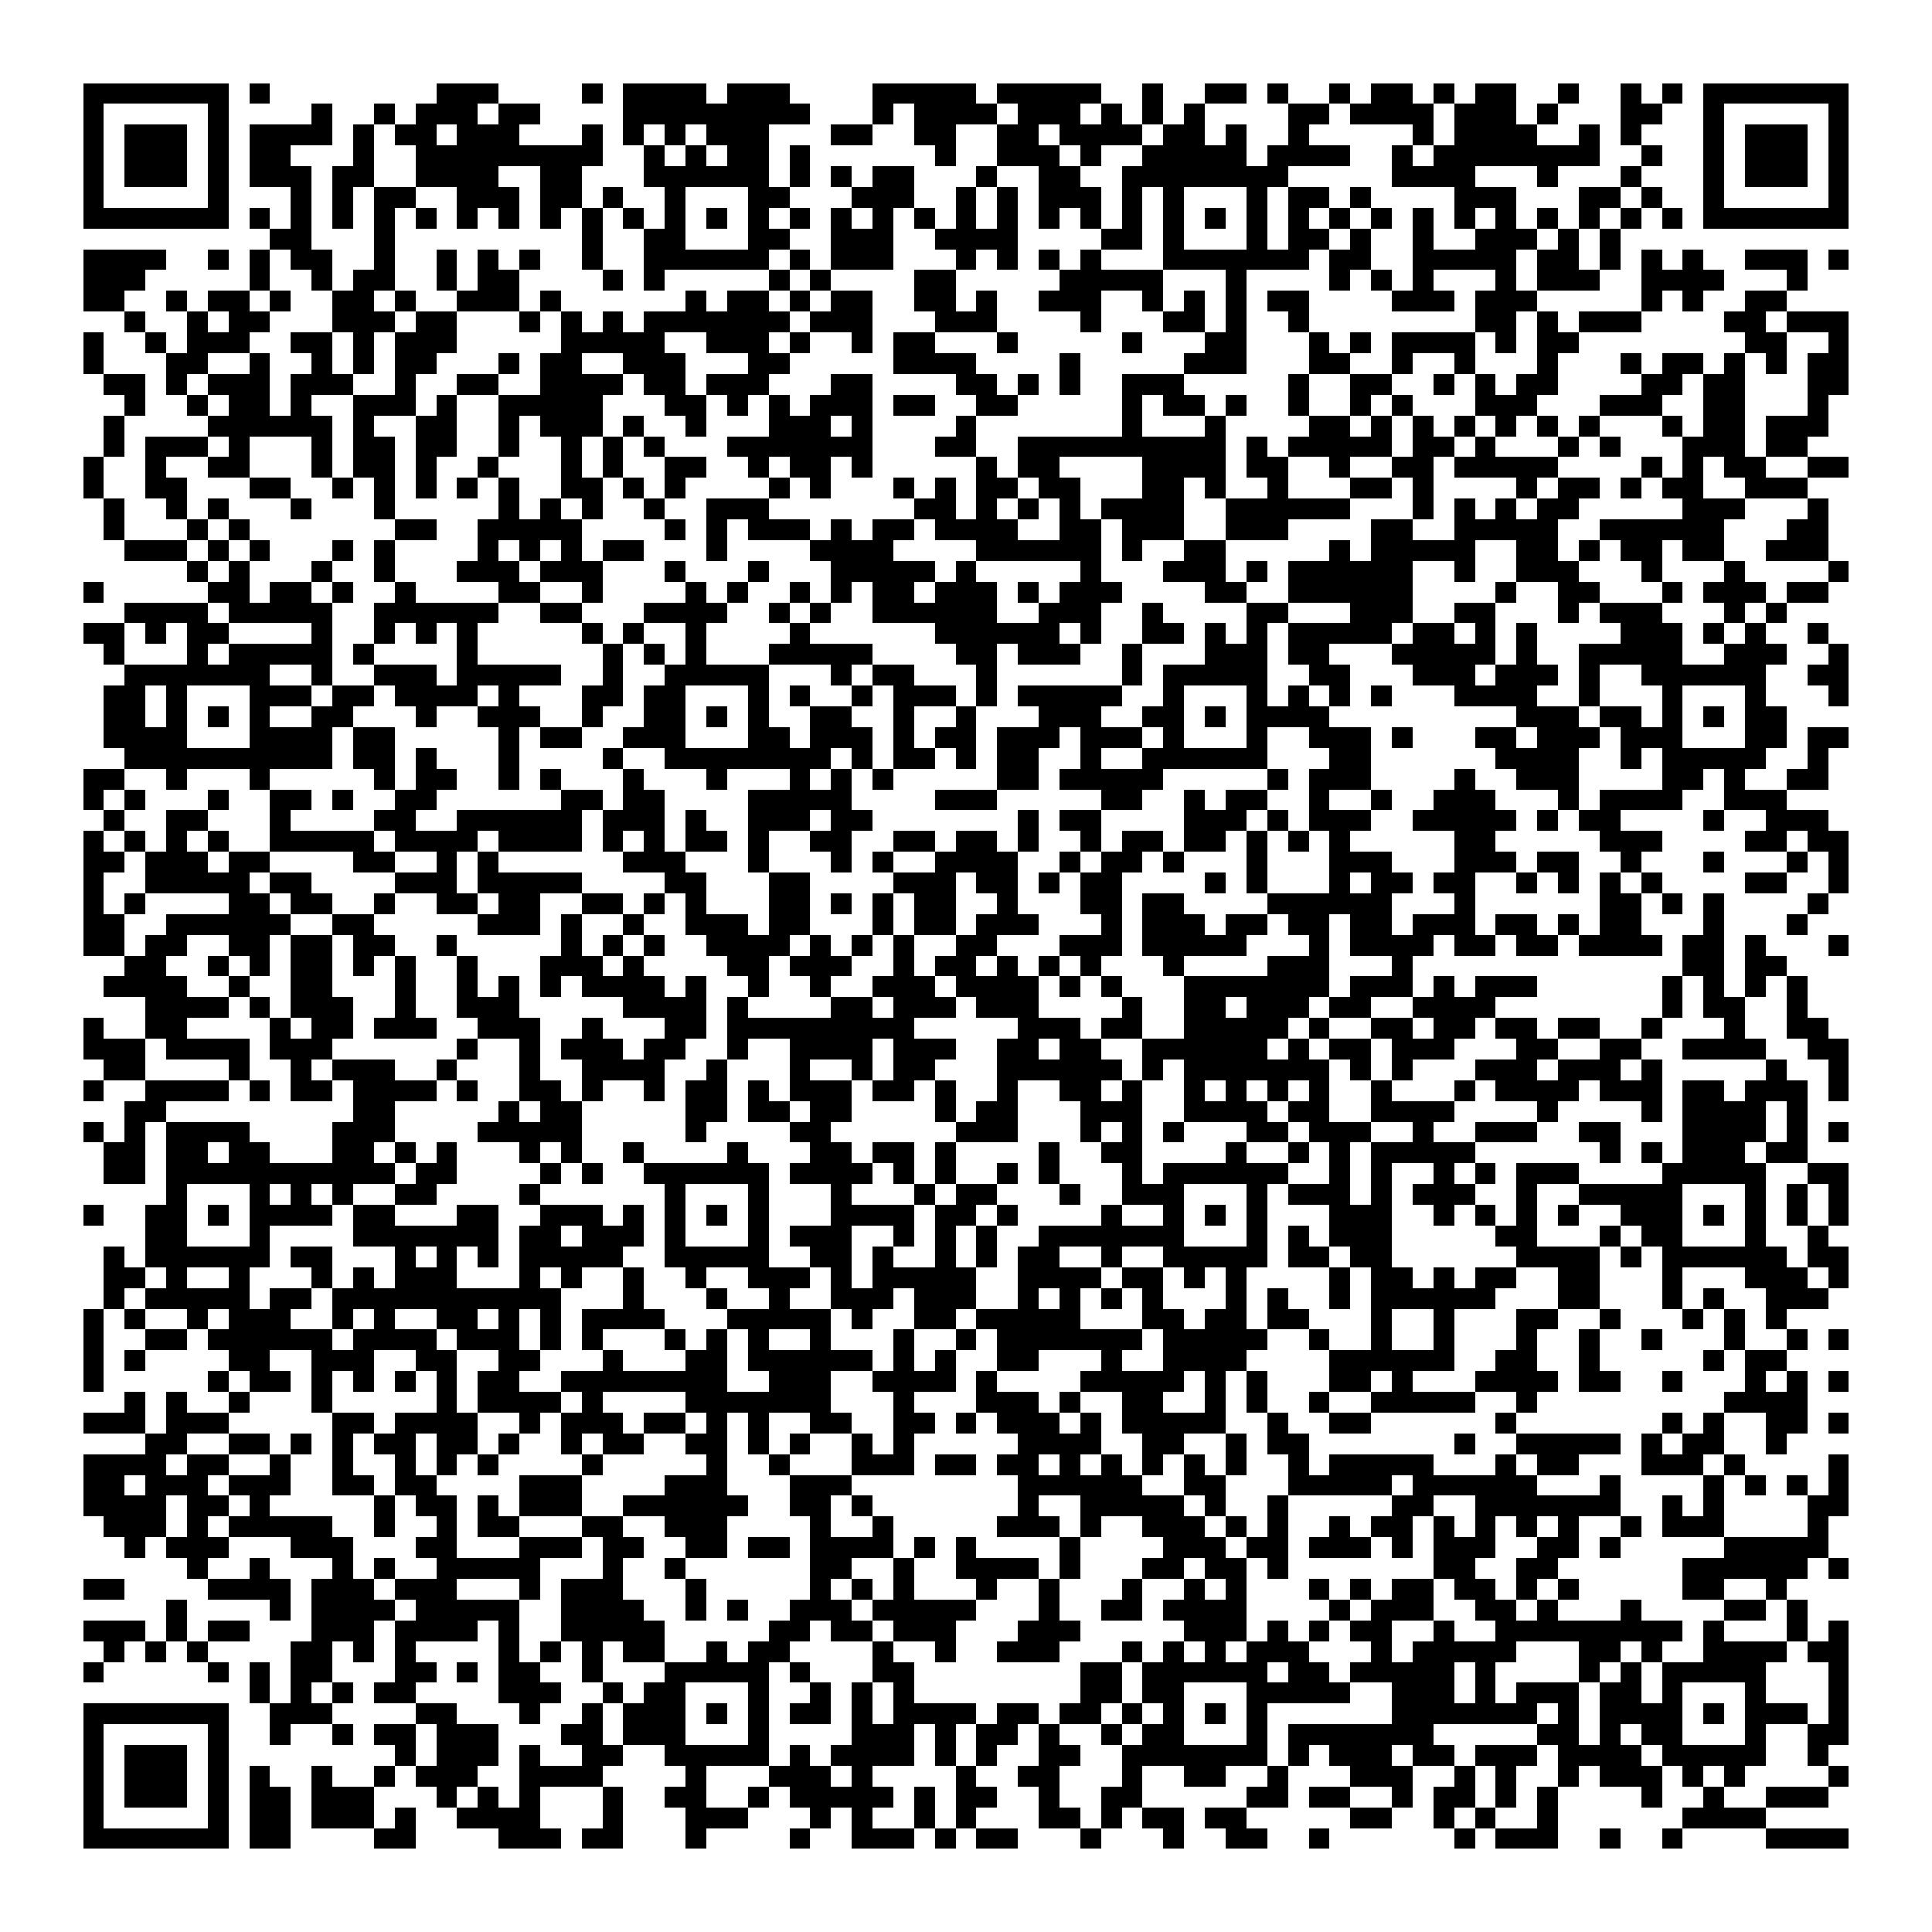
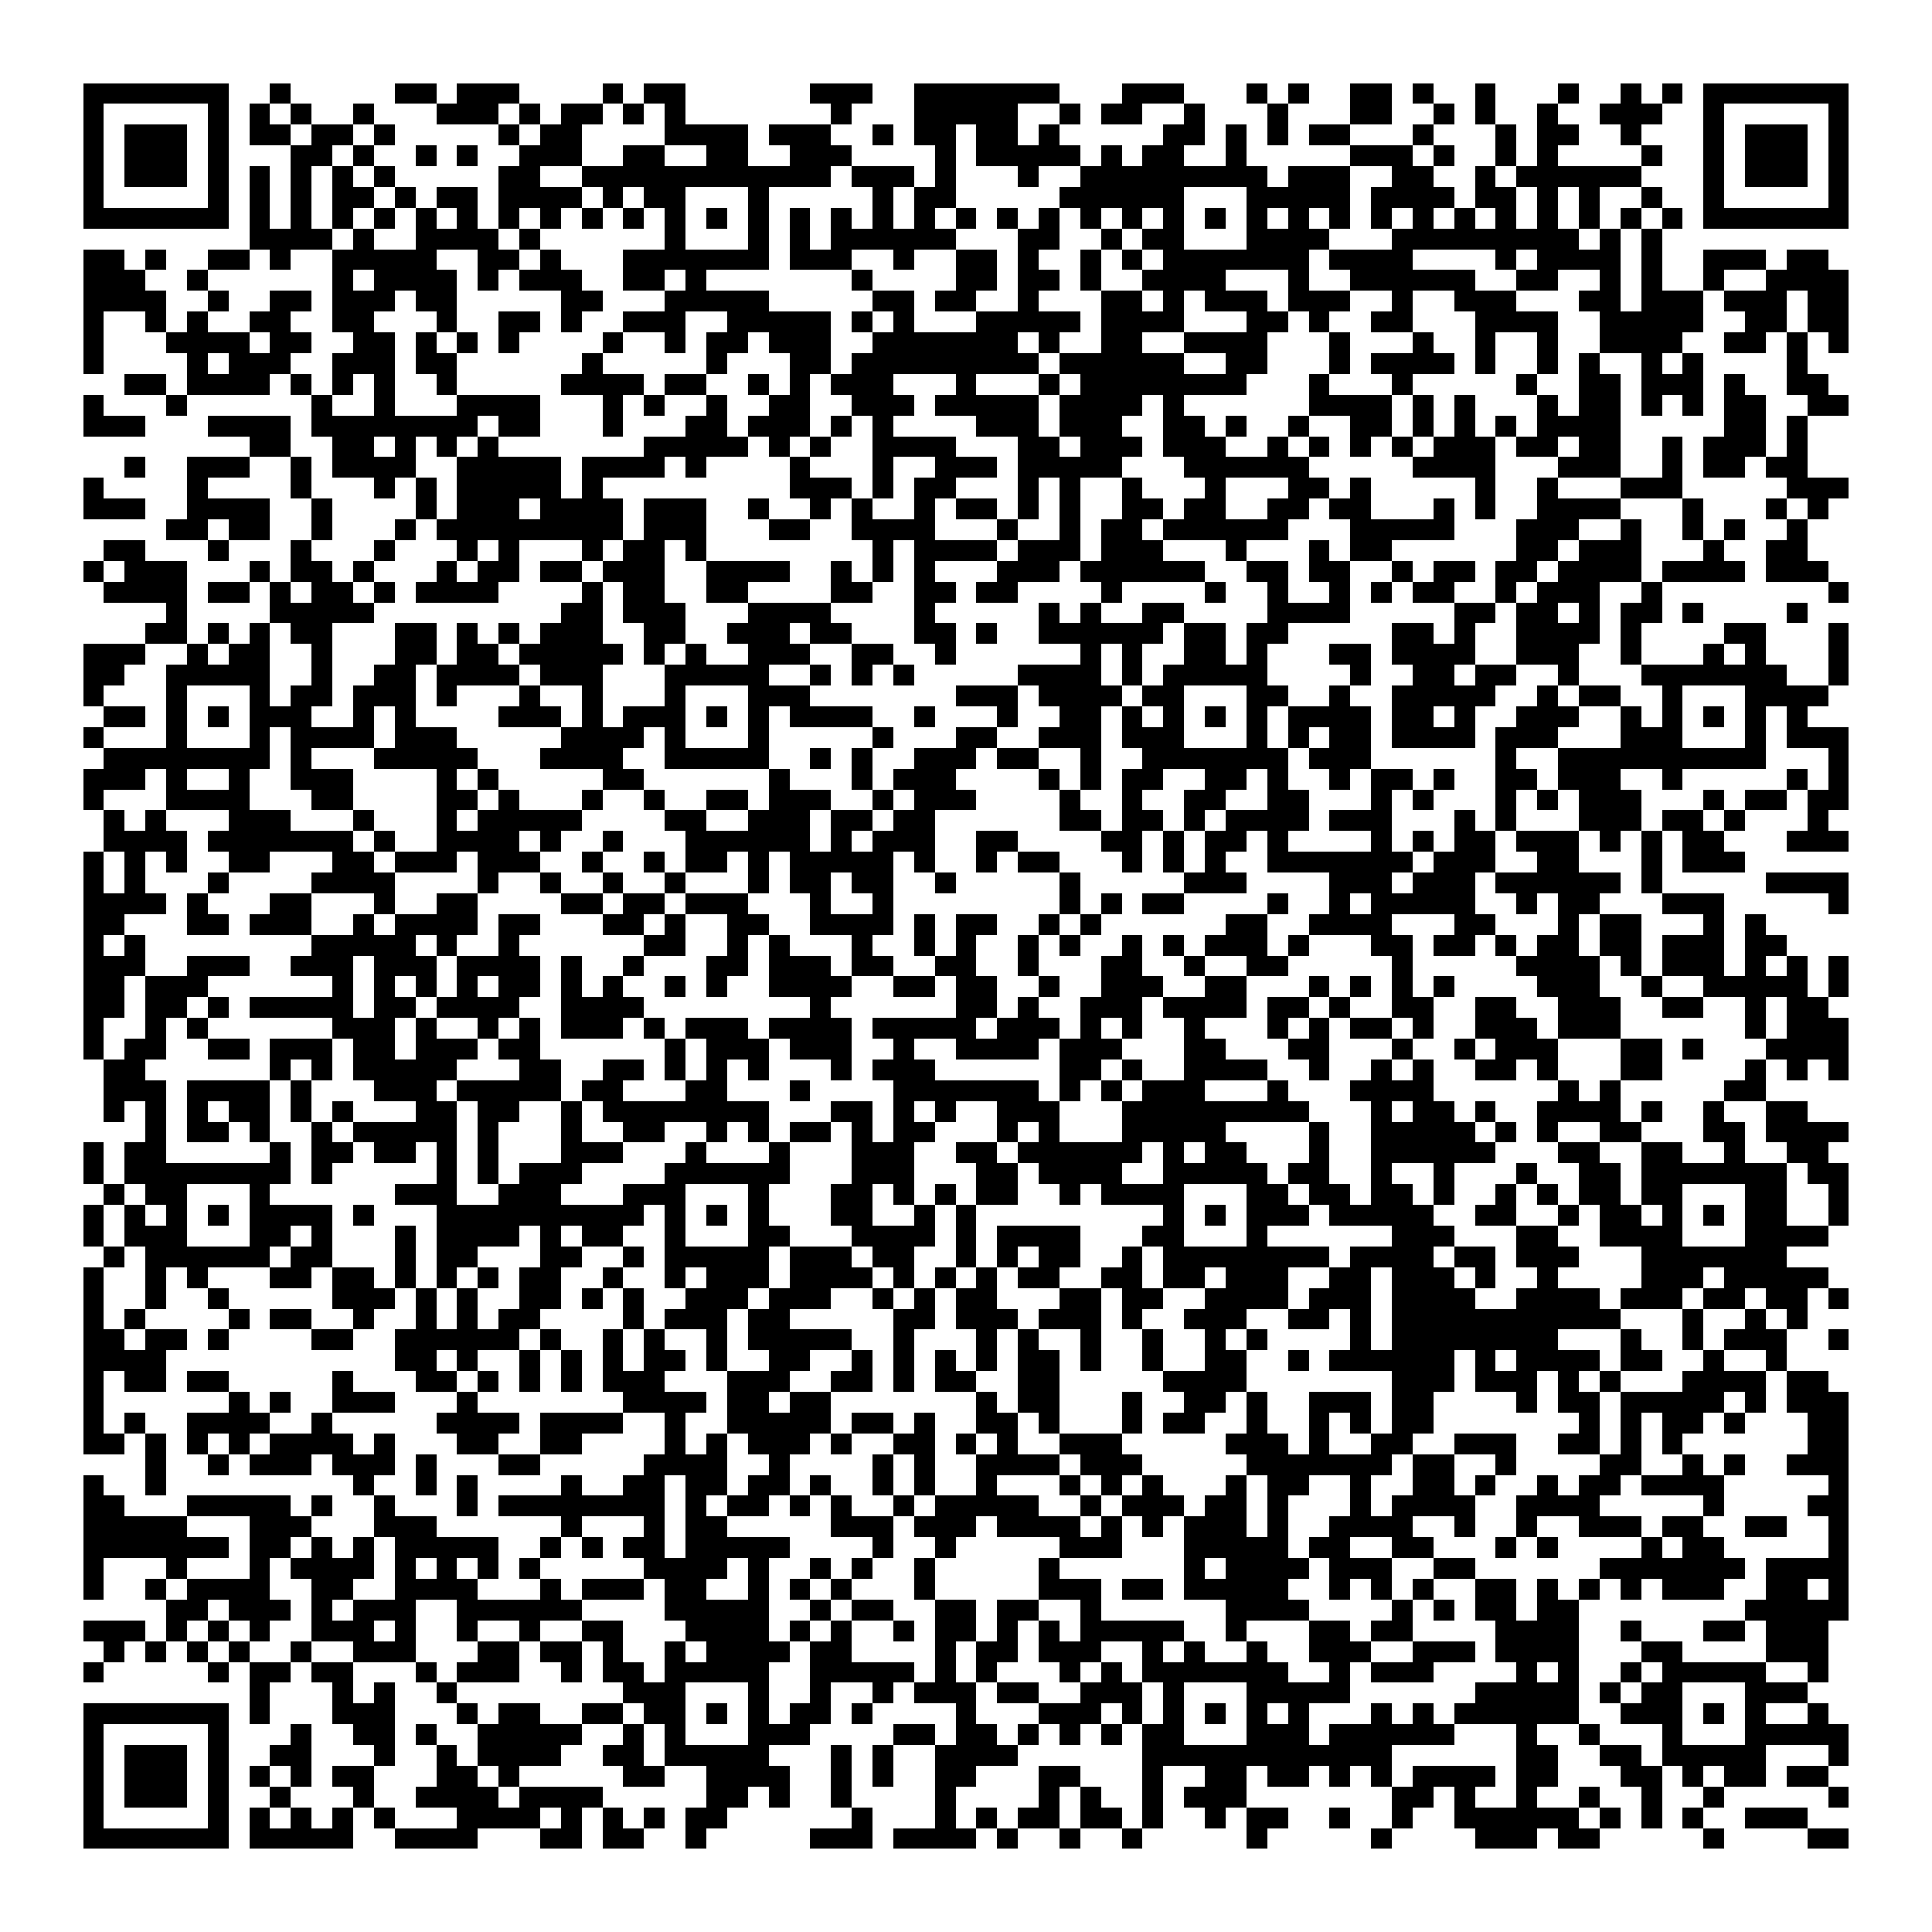
<svg xmlns="http://www.w3.org/2000/svg" viewBox="0 0 93 93" shape-rendering="crispEdges">
  <path fill="#ffffff" d="M0 0h93v93H0z" />
-   <path stroke="#000000" d="M4 4.5h7m1 0h1m8 0h3m4 0h1m1 0h4m1 0h3m4 0h5m1 0h5m2 0h1m2 0h2m1 0h1m2 0h1m1 0h2m1 0h1m1 0h2m2 0h1m2 0h1m1 0h1m1 0h7M4 5.5h1m5 0h1m4 0h1m2 0h1m1 0h3m1 0h2m4 0h9m3 0h1m1 0h4m1 0h3m1 0h1m1 0h1m1 0h1m4 0h2m1 0h4m1 0h3m1 0h1m3 0h2m2 0h1m5 0h1M4 6.5h1m1 0h3m1 0h1m1 0h4m1 0h1m1 0h2m1 0h3m3 0h1m1 0h1m1 0h1m1 0h3m3 0h2m2 0h2m2 0h2m1 0h4m1 0h2m1 0h1m2 0h1m5 0h1m1 0h4m2 0h1m1 0h1m3 0h1m1 0h3m1 0h1M4 7.5h1m1 0h3m1 0h1m1 0h2m3 0h1m2 0h9m2 0h1m1 0h1m1 0h2m1 0h1m6 0h1m2 0h3m1 0h1m2 0h5m1 0h4m2 0h1m1 0h8m2 0h1m2 0h1m1 0h3m1 0h1M4 8.5h1m1 0h3m1 0h1m1 0h3m1 0h2m2 0h4m2 0h2m3 0h6m1 0h1m1 0h1m1 0h2m3 0h1m2 0h2m2 0h8m5 0h4m3 0h1m3 0h1m3 0h1m1 0h3m1 0h1M4 9.5h1m5 0h1m3 0h1m1 0h1m1 0h2m2 0h3m1 0h2m1 0h1m2 0h1m3 0h2m3 0h3m2 0h1m1 0h1m1 0h3m1 0h1m1 0h1m3 0h1m1 0h2m1 0h1m4 0h3m3 0h2m1 0h1m2 0h1m5 0h1M4 10.5h7m1 0h1m1 0h1m1 0h1m1 0h1m1 0h1m1 0h1m1 0h1m1 0h1m1 0h1m1 0h1m1 0h1m1 0h1m1 0h1m1 0h1m1 0h1m1 0h1m1 0h1m1 0h1m1 0h1m1 0h1m1 0h1m1 0h1m1 0h1m1 0h1m1 0h1m1 0h1m1 0h1m1 0h1m1 0h1m1 0h1m1 0h1m1 0h1m1 0h1m1 0h1m1 0h1m1 0h7M13 11.5h2m3 0h1m9 0h1m2 0h2m3 0h2m2 0h3m2 0h4m4 0h2m1 0h1m3 0h1m1 0h2m1 0h1m2 0h1m2 0h3m1 0h1m1 0h1M4 12.5h4m2 0h1m1 0h1m1 0h2m2 0h1m2 0h1m1 0h1m1 0h1m2 0h1m2 0h6m1 0h1m1 0h3m3 0h1m1 0h1m1 0h1m1 0h1m3 0h7m1 0h2m2 0h5m1 0h2m1 0h1m1 0h1m1 0h1m2 0h3m1 0h1M4 13.5h3m5 0h1m2 0h1m1 0h2m2 0h1m1 0h2m4 0h1m1 0h1m5 0h1m1 0h1m4 0h2m5 0h5m3 0h1m4 0h1m1 0h1m1 0h1m3 0h1m1 0h3m2 0h4m3 0h1M4 14.5h2m2 0h1m1 0h2m1 0h1m2 0h2m1 0h1m2 0h3m1 0h1m6 0h1m1 0h2m1 0h1m1 0h2m2 0h2m1 0h1m2 0h3m2 0h1m1 0h1m1 0h1m1 0h2m4 0h3m1 0h3m5 0h1m1 0h1m2 0h2M6 15.5h1m2 0h1m1 0h2m3 0h3m1 0h2m3 0h1m1 0h1m1 0h1m1 0h7m1 0h3m3 0h3m4 0h1m3 0h2m1 0h1m2 0h1m8 0h2m1 0h1m1 0h3m4 0h2m1 0h3M4 16.5h1m2 0h1m1 0h3m2 0h2m1 0h1m1 0h3m5 0h5m2 0h3m1 0h1m2 0h1m1 0h2m3 0h1m5 0h1m3 0h2m3 0h1m1 0h1m1 0h4m1 0h1m1 0h2m8 0h2m2 0h1M4 17.5h1m3 0h2m2 0h1m2 0h1m1 0h1m1 0h2m3 0h1m1 0h2m2 0h3m3 0h2m5 0h4m4 0h1m5 0h3m3 0h2m2 0h1m2 0h1m3 0h1m3 0h1m1 0h2m1 0h1m1 0h1m1 0h2M5 18.5h2m1 0h1m1 0h3m1 0h3m2 0h1m2 0h2m2 0h4m1 0h2m1 0h3m3 0h2m4 0h2m1 0h1m1 0h1m2 0h3m5 0h1m2 0h2m2 0h1m1 0h1m1 0h2m4 0h2m1 0h2m3 0h2M6 19.5h1m2 0h1m1 0h2m1 0h1m2 0h3m1 0h1m2 0h5m3 0h2m1 0h1m1 0h1m1 0h3m1 0h2m2 0h2m5 0h1m1 0h2m1 0h1m2 0h1m2 0h1m1 0h1m3 0h3m3 0h3m2 0h2m3 0h1M5 20.5h1m4 0h6m1 0h1m2 0h2m2 0h1m1 0h3m1 0h1m2 0h1m3 0h3m1 0h1m4 0h1m7 0h1m3 0h1m4 0h2m1 0h1m1 0h1m1 0h1m1 0h1m1 0h1m1 0h1m3 0h1m1 0h2m1 0h3M5 21.5h1m1 0h3m1 0h1m3 0h1m1 0h2m1 0h2m2 0h1m2 0h1m1 0h1m1 0h1m3 0h7m3 0h2m2 0h10m1 0h1m1 0h5m1 0h2m1 0h1m3 0h1m1 0h1m3 0h3m1 0h2M4 22.5h1m2 0h1m2 0h2m3 0h1m1 0h2m1 0h1m2 0h1m3 0h1m1 0h1m2 0h2m2 0h1m1 0h2m1 0h1m5 0h1m1 0h2m4 0h4m1 0h2m2 0h1m2 0h2m1 0h5m4 0h1m1 0h1m1 0h2m2 0h2M4 23.5h1m2 0h2m3 0h2m2 0h1m1 0h1m1 0h1m1 0h1m1 0h1m2 0h2m1 0h1m1 0h1m4 0h1m1 0h1m3 0h1m1 0h1m1 0h2m1 0h2m3 0h2m1 0h1m2 0h1m3 0h2m1 0h1m4 0h1m1 0h2m1 0h1m1 0h2m2 0h3M5 24.5h1m2 0h1m1 0h1m3 0h1m3 0h1m5 0h1m1 0h1m1 0h1m2 0h1m2 0h3m7 0h2m1 0h1m1 0h1m1 0h1m1 0h4m2 0h6m3 0h1m1 0h1m1 0h1m1 0h2m5 0h3m3 0h1M5 25.5h1m3 0h1m1 0h1m7 0h2m2 0h5m4 0h1m1 0h1m1 0h3m1 0h1m1 0h2m1 0h4m2 0h2m1 0h3m2 0h3m4 0h2m2 0h5m2 0h6m3 0h2M6 26.5h3m1 0h1m1 0h1m3 0h1m1 0h1m4 0h1m1 0h1m1 0h1m1 0h2m3 0h1m4 0h4m4 0h6m1 0h1m2 0h2m5 0h1m1 0h5m2 0h2m1 0h1m1 0h2m1 0h2m2 0h3M9 27.5h1m1 0h1m3 0h1m2 0h1m3 0h3m1 0h3m3 0h1m3 0h1m3 0h5m1 0h1m5 0h1m3 0h3m1 0h1m1 0h6m2 0h1m2 0h3m3 0h1m3 0h1m4 0h1M4 28.5h1m5 0h2m1 0h2m1 0h1m2 0h1m4 0h2m2 0h1m4 0h1m1 0h1m2 0h1m1 0h1m1 0h2m1 0h3m1 0h1m1 0h3m4 0h2m2 0h6m4 0h1m2 0h2m3 0h1m1 0h3m1 0h2M6 29.5h4m1 0h5m2 0h6m2 0h2m3 0h4m2 0h1m1 0h1m2 0h6m2 0h3m2 0h1m4 0h2m3 0h3m2 0h2m3 0h1m1 0h3m3 0h1m1 0h1M4 30.5h2m1 0h1m1 0h2m4 0h1m2 0h1m1 0h1m1 0h1m5 0h1m1 0h1m2 0h1m4 0h1m6 0h6m1 0h1m2 0h2m1 0h1m1 0h1m1 0h5m1 0h2m1 0h1m1 0h1m4 0h3m1 0h1m1 0h1m2 0h1M5 31.5h1m3 0h1m1 0h5m1 0h1m4 0h1m6 0h1m1 0h1m1 0h1m3 0h5m4 0h2m1 0h3m2 0h1m3 0h3m1 0h2m3 0h5m1 0h1m2 0h5m2 0h3m2 0h1M6 32.5h7m2 0h1m2 0h3m1 0h5m2 0h1m2 0h5m3 0h1m1 0h2m3 0h1m6 0h1m1 0h5m2 0h2m3 0h3m1 0h3m1 0h1m2 0h6m2 0h2M5 33.5h2m1 0h1m3 0h3m1 0h2m1 0h4m1 0h1m3 0h2m1 0h2m3 0h1m1 0h1m2 0h1m1 0h3m1 0h1m1 0h5m2 0h1m3 0h1m1 0h1m1 0h1m1 0h1m3 0h4m2 0h1m3 0h1m3 0h1m3 0h1M5 34.5h2m1 0h1m1 0h1m1 0h1m2 0h2m3 0h1m2 0h3m2 0h1m2 0h2m1 0h1m1 0h1m2 0h2m2 0h1m2 0h1m3 0h3m2 0h2m1 0h1m1 0h4m9 0h3m1 0h2m1 0h1m1 0h1m1 0h2M5 35.5h4m3 0h4m1 0h2m5 0h1m1 0h2m2 0h3m3 0h2m1 0h3m1 0h1m1 0h2m1 0h3m1 0h3m1 0h1m3 0h1m2 0h3m1 0h1m3 0h2m1 0h3m1 0h3m3 0h2m1 0h2M6 36.5h10m1 0h2m1 0h1m3 0h1m4 0h1m2 0h8m1 0h1m1 0h2m1 0h1m1 0h2m2 0h1m2 0h6m3 0h2m6 0h4m2 0h1m1 0h5m2 0h1M4 37.5h2m2 0h1m3 0h1m5 0h1m1 0h2m2 0h1m1 0h1m3 0h1m3 0h1m3 0h1m1 0h1m1 0h1m5 0h2m1 0h5m5 0h1m1 0h3m4 0h1m2 0h3m4 0h2m1 0h1m2 0h2M4 38.5h1m1 0h1m3 0h1m2 0h2m1 0h1m2 0h2m6 0h2m1 0h2m4 0h5m4 0h3m5 0h2m2 0h1m1 0h2m2 0h1m2 0h1m2 0h3m3 0h1m1 0h4m2 0h3M5 39.5h1m2 0h2m3 0h1m4 0h2m2 0h6m1 0h3m1 0h1m2 0h3m1 0h2m7 0h1m1 0h2m4 0h3m1 0h1m1 0h3m2 0h5m1 0h1m1 0h2m4 0h1m2 0h3M4 40.5h1m1 0h1m1 0h1m1 0h1m2 0h5m1 0h4m1 0h4m1 0h1m1 0h1m1 0h2m1 0h1m2 0h2m2 0h2m1 0h2m1 0h1m2 0h1m1 0h2m1 0h2m1 0h1m1 0h1m1 0h1m5 0h2m5 0h3m4 0h2m1 0h2M4 41.5h2m1 0h3m1 0h2m4 0h2m2 0h1m1 0h1m6 0h3m3 0h1m3 0h1m1 0h1m2 0h4m2 0h1m1 0h2m1 0h1m3 0h1m3 0h3m3 0h3m1 0h2m2 0h1m3 0h1m3 0h1m1 0h1M4 42.5h1m2 0h5m1 0h2m4 0h3m1 0h5m4 0h2m3 0h2m4 0h3m1 0h2m1 0h1m1 0h2m4 0h1m1 0h1m3 0h1m1 0h2m1 0h2m2 0h1m1 0h1m1 0h1m1 0h1m4 0h2m2 0h1M4 43.5h1m1 0h1m4 0h2m1 0h2m2 0h1m2 0h2m1 0h2m2 0h2m1 0h1m1 0h1m3 0h2m1 0h1m1 0h1m1 0h2m2 0h1m3 0h2m1 0h2m4 0h6m3 0h1m6 0h2m1 0h1m1 0h1m4 0h1M4 44.5h2m2 0h6m2 0h2m5 0h3m1 0h1m2 0h1m2 0h3m1 0h2m3 0h1m1 0h2m1 0h3m3 0h1m1 0h3m1 0h2m1 0h2m1 0h2m1 0h3m1 0h2m1 0h1m1 0h2m3 0h1m3 0h1M4 45.5h2m1 0h2m2 0h2m1 0h2m1 0h2m2 0h1m5 0h1m1 0h1m1 0h1m2 0h4m1 0h1m1 0h1m1 0h1m2 0h2m3 0h3m1 0h5m3 0h1m1 0h4m1 0h2m1 0h2m1 0h4m1 0h2m1 0h1m3 0h1M6 46.5h2m2 0h1m1 0h1m1 0h2m1 0h1m1 0h1m2 0h1m3 0h3m1 0h1m4 0h2m1 0h3m2 0h1m1 0h2m1 0h1m1 0h1m1 0h1m3 0h1m4 0h3m3 0h1m13 0h2m1 0h2M5 47.5h4m2 0h1m2 0h2m3 0h1m2 0h1m1 0h1m1 0h1m1 0h4m1 0h1m2 0h1m2 0h1m2 0h3m1 0h4m1 0h1m1 0h1m3 0h7m1 0h3m1 0h1m1 0h3m6 0h1m1 0h1m1 0h1m1 0h1M7 48.5h4m1 0h1m1 0h3m2 0h1m2 0h3m5 0h4m1 0h1m4 0h2m1 0h3m1 0h3m4 0h1m2 0h2m1 0h3m1 0h2m2 0h4m8 0h1m1 0h2m2 0h1M4 49.5h1m2 0h2m4 0h1m1 0h2m1 0h3m2 0h3m2 0h1m3 0h2m1 0h9m5 0h3m1 0h2m2 0h5m1 0h1m2 0h2m1 0h2m1 0h2m1 0h2m2 0h1m3 0h1m2 0h2M4 50.5h3m1 0h4m1 0h3m6 0h1m2 0h1m1 0h3m1 0h2m2 0h1m2 0h4m1 0h3m2 0h2m1 0h2m2 0h6m1 0h1m1 0h2m1 0h3m3 0h2m2 0h2m2 0h4m2 0h2M5 51.5h2m4 0h1m2 0h1m1 0h3m2 0h1m3 0h1m2 0h4m2 0h1m3 0h1m2 0h1m1 0h2m3 0h6m1 0h1m1 0h7m1 0h1m1 0h1m3 0h3m1 0h3m1 0h1m5 0h1m2 0h1M4 52.5h1m2 0h4m1 0h1m1 0h2m1 0h4m1 0h1m2 0h2m1 0h1m2 0h1m1 0h2m1 0h1m1 0h3m1 0h2m1 0h1m2 0h1m2 0h2m1 0h1m2 0h1m1 0h1m1 0h1m1 0h1m2 0h1m3 0h1m1 0h4m1 0h3m1 0h2m1 0h3m1 0h1M6 53.5h2m9 0h2m5 0h1m1 0h2m5 0h2m1 0h2m1 0h2m4 0h1m1 0h2m3 0h3m2 0h4m1 0h2m2 0h4m4 0h1m4 0h1m1 0h4m1 0h1M4 54.5h1m1 0h1m1 0h4m4 0h3m4 0h5m5 0h1m4 0h2m6 0h3m3 0h1m1 0h1m1 0h1m3 0h2m1 0h3m2 0h1m2 0h3m2 0h2m3 0h4m1 0h1m1 0h1M5 55.5h2m1 0h2m1 0h2m3 0h2m1 0h1m1 0h1m3 0h1m1 0h1m2 0h1m4 0h1m3 0h2m1 0h2m1 0h1m4 0h1m2 0h2m4 0h1m2 0h1m1 0h1m1 0h5m6 0h1m1 0h1m1 0h3m1 0h2M5 56.5h2m1 0h11m1 0h2m4 0h1m1 0h1m2 0h6m1 0h4m1 0h1m1 0h1m2 0h1m1 0h1m3 0h1m1 0h6m2 0h1m1 0h1m2 0h1m1 0h1m1 0h3m4 0h5m2 0h2M8 57.5h1m3 0h1m1 0h1m1 0h1m2 0h2m4 0h1m6 0h1m3 0h1m3 0h1m3 0h1m1 0h2m3 0h1m2 0h3m3 0h1m1 0h3m1 0h1m1 0h3m2 0h1m2 0h5m3 0h1m1 0h1m1 0h1M4 58.5h1m2 0h2m1 0h1m1 0h4m1 0h2m3 0h2m2 0h3m1 0h1m1 0h1m1 0h1m1 0h1m3 0h4m1 0h2m1 0h1m4 0h1m2 0h1m1 0h1m1 0h1m3 0h3m2 0h1m1 0h1m1 0h1m1 0h1m2 0h3m1 0h1m1 0h1m1 0h1m1 0h1M7 59.5h2m3 0h1m4 0h7m1 0h2m1 0h3m1 0h1m3 0h1m1 0h3m2 0h1m1 0h1m1 0h1m2 0h7m3 0h1m1 0h1m1 0h3m5 0h2m3 0h1m1 0h2m3 0h1m2 0h1M5 60.5h1m1 0h6m1 0h2m3 0h1m1 0h1m1 0h1m1 0h5m2 0h5m2 0h2m1 0h1m2 0h1m1 0h1m1 0h2m2 0h1m2 0h5m1 0h2m1 0h2m6 0h4m1 0h1m1 0h6m1 0h2M5 61.5h2m1 0h1m2 0h1m3 0h1m1 0h1m1 0h3m3 0h1m1 0h1m2 0h1m2 0h1m2 0h3m1 0h1m1 0h5m2 0h4m1 0h2m1 0h1m1 0h1m4 0h1m1 0h2m1 0h1m1 0h2m2 0h2m3 0h1m3 0h3m1 0h1M5 62.5h1m1 0h5m1 0h2m1 0h11m3 0h1m3 0h1m2 0h1m2 0h3m1 0h3m2 0h1m1 0h1m1 0h1m1 0h1m3 0h1m1 0h1m2 0h1m1 0h6m3 0h2m3 0h1m1 0h1m2 0h3M4 63.5h1m1 0h1m2 0h1m1 0h3m2 0h1m1 0h1m2 0h2m1 0h1m1 0h1m1 0h4m3 0h5m1 0h1m2 0h2m1 0h5m3 0h2m1 0h2m1 0h2m3 0h1m2 0h1m3 0h2m2 0h1m3 0h1m1 0h1m1 0h1M4 64.5h1m2 0h2m1 0h6m1 0h4m1 0h3m1 0h1m1 0h1m3 0h1m1 0h1m1 0h1m2 0h1m3 0h1m2 0h1m1 0h7m1 0h5m2 0h1m2 0h1m2 0h1m3 0h1m2 0h1m2 0h1m3 0h1m2 0h1m1 0h1M4 65.5h1m1 0h1m4 0h2m2 0h3m2 0h2m2 0h2m3 0h1m3 0h2m1 0h6m1 0h1m1 0h1m2 0h2m3 0h1m2 0h4m4 0h6m2 0h2m2 0h1m5 0h1m1 0h2M4 66.5h1m5 0h1m1 0h2m1 0h1m1 0h1m1 0h1m1 0h1m1 0h2m2 0h8m2 0h3m2 0h4m1 0h1m4 0h5m1 0h1m1 0h1m3 0h2m1 0h1m3 0h4m1 0h2m2 0h1m3 0h1m1 0h1m1 0h1M6 67.5h1m1 0h1m2 0h1m3 0h1m5 0h1m1 0h4m1 0h1m4 0h7m3 0h1m3 0h3m1 0h1m2 0h2m2 0h1m1 0h1m2 0h1m2 0h5m2 0h1m9 0h4M4 68.5h3m1 0h3m5 0h2m1 0h4m2 0h1m1 0h3m1 0h2m1 0h1m1 0h1m2 0h2m2 0h2m1 0h1m1 0h3m1 0h1m1 0h5m2 0h1m2 0h2m6 0h1m7 0h1m1 0h1m2 0h2m1 0h1M7 69.5h2m2 0h2m1 0h1m1 0h1m1 0h2m1 0h2m1 0h1m2 0h1m1 0h2m2 0h2m1 0h1m1 0h1m2 0h1m1 0h1m5 0h4m2 0h2m2 0h1m1 0h2m7 0h1m2 0h5m1 0h1m1 0h2m2 0h1M4 70.5h4m1 0h2m2 0h1m2 0h1m2 0h1m1 0h1m1 0h1m4 0h1m5 0h1m2 0h1m3 0h3m1 0h2m1 0h2m1 0h1m1 0h1m1 0h1m1 0h1m1 0h1m2 0h1m1 0h5m3 0h1m1 0h2m3 0h3m1 0h1m4 0h1M4 71.5h2m1 0h3m1 0h3m2 0h2m1 0h2m4 0h3m4 0h3m3 0h3m8 0h6m2 0h2m3 0h5m1 0h6m3 0h1m4 0h1m1 0h1m1 0h1m1 0h1M4 72.5h4m1 0h2m1 0h1m5 0h1m1 0h2m1 0h1m1 0h3m2 0h6m2 0h2m1 0h1m7 0h1m2 0h5m1 0h1m2 0h1m5 0h2m2 0h7m2 0h1m1 0h1m4 0h2M5 73.5h3m1 0h1m1 0h5m2 0h1m2 0h1m1 0h2m3 0h2m2 0h3m4 0h1m2 0h1m5 0h3m1 0h1m2 0h3m1 0h1m1 0h1m2 0h1m1 0h2m1 0h1m1 0h1m1 0h1m1 0h1m2 0h1m1 0h3m4 0h1M6 74.5h1m1 0h3m3 0h3m3 0h2m3 0h3m1 0h2m2 0h2m1 0h2m1 0h4m1 0h1m1 0h1m4 0h1m4 0h3m1 0h2m1 0h3m1 0h1m1 0h3m2 0h2m1 0h1m5 0h5M9 75.5h1m2 0h1m3 0h1m1 0h1m2 0h5m3 0h1m2 0h1m6 0h2m2 0h1m2 0h4m1 0h1m3 0h2m1 0h2m1 0h1m7 0h2m2 0h2m6 0h6m1 0h1M4 76.5h2m4 0h4m1 0h3m1 0h3m3 0h1m1 0h3m3 0h1m5 0h1m1 0h1m1 0h1m3 0h1m2 0h1m3 0h1m2 0h1m1 0h1m3 0h1m1 0h1m1 0h2m1 0h2m1 0h1m1 0h1m5 0h2m2 0h1M8 77.5h1m4 0h1m1 0h4m1 0h5m2 0h4m2 0h1m1 0h1m2 0h3m1 0h5m3 0h1m2 0h2m1 0h4m4 0h1m1 0h3m2 0h2m1 0h1m3 0h1m4 0h2m1 0h1M4 78.5h3m1 0h1m1 0h2m3 0h3m1 0h4m1 0h1m2 0h5m5 0h2m1 0h2m1 0h3m3 0h3m5 0h3m1 0h1m1 0h1m1 0h2m2 0h1m2 0h9m1 0h1m3 0h1m1 0h1M5 79.5h1m1 0h1m1 0h1m4 0h2m1 0h1m1 0h1m4 0h1m1 0h1m1 0h1m1 0h2m2 0h1m1 0h2m4 0h1m2 0h1m2 0h3m3 0h1m1 0h1m1 0h1m1 0h3m3 0h1m1 0h5m3 0h2m1 0h1m2 0h4m1 0h2M4 80.5h1m5 0h1m1 0h1m1 0h2m3 0h2m1 0h1m1 0h2m2 0h1m3 0h5m1 0h1m3 0h2m8 0h2m1 0h6m1 0h2m1 0h5m1 0h1m4 0h1m1 0h1m1 0h5m3 0h1M12 81.5h1m1 0h1m1 0h1m1 0h2m4 0h3m2 0h1m1 0h2m3 0h1m2 0h1m1 0h1m1 0h1m8 0h2m1 0h2m3 0h5m2 0h3m1 0h1m1 0h3m1 0h2m1 0h1m3 0h1m3 0h1M4 82.5h7m2 0h3m4 0h2m3 0h1m2 0h1m1 0h3m1 0h1m1 0h1m1 0h2m1 0h1m1 0h4m1 0h2m1 0h2m1 0h1m1 0h1m1 0h1m1 0h1m6 0h7m1 0h1m1 0h4m1 0h1m1 0h3m1 0h1M4 83.5h1m5 0h1m2 0h1m2 0h1m1 0h2m1 0h3m3 0h2m1 0h3m3 0h1m4 0h3m1 0h1m1 0h2m1 0h1m2 0h1m1 0h2m3 0h1m1 0h7m5 0h2m1 0h1m1 0h2m3 0h1m2 0h2M4 84.5h1m1 0h3m1 0h1m8 0h1m1 0h3m1 0h1m2 0h2m2 0h5m1 0h1m1 0h4m1 0h1m1 0h1m2 0h2m2 0h7m1 0h1m1 0h3m1 0h2m1 0h3m1 0h4m1 0h5m2 0h1M4 85.5h1m1 0h3m1 0h1m1 0h1m2 0h1m2 0h1m1 0h3m2 0h4m4 0h1m3 0h3m1 0h1m4 0h1m2 0h2m3 0h1m2 0h2m2 0h1m3 0h3m2 0h1m1 0h1m2 0h1m1 0h3m1 0h1m1 0h1m4 0h1M4 86.5h1m1 0h3m1 0h1m1 0h2m1 0h3m3 0h1m1 0h1m1 0h1m3 0h1m2 0h2m2 0h1m1 0h5m1 0h1m1 0h2m2 0h1m2 0h2m5 0h2m1 0h2m2 0h1m1 0h2m1 0h1m1 0h1m4 0h1m2 0h1m2 0h3M4 87.5h1m5 0h1m1 0h2m1 0h3m1 0h1m2 0h4m3 0h1m3 0h3m3 0h1m1 0h1m2 0h1m1 0h1m3 0h2m1 0h1m1 0h2m1 0h2m5 0h2m2 0h1m1 0h1m2 0h1m6 0h4M4 88.5h7m1 0h2m4 0h2m4 0h3m1 0h2m3 0h1m4 0h1m2 0h3m1 0h1m1 0h2m3 0h1m3 0h1m2 0h2m2 0h1m6 0h1m1 0h3m2 0h1m2 0h1m4 0h4" />
+   <path stroke="#000000" d="M4 4.5h7m2 0h1m5 0h2m1 0h3m4 0h1m1 0h2m6 0h3m2 0h7m3 0h3m3 0h1m1 0h1m2 0h2m1 0h1m2 0h1m3 0h1m2 0h1m1 0h1m1 0h7M4 5.5h1m5 0h1m1 0h1m1 0h1m2 0h1m3 0h3m1 0h1m1 0h2m1 0h1m1 0h1m7 0h1m3 0h5m2 0h1m1 0h2m2 0h1m3 0h1m3 0h2m2 0h1m1 0h1m2 0h1m2 0h3m2 0h1m5 0h1M4 6.5h1m1 0h3m1 0h1m1 0h2m1 0h2m1 0h1m5 0h1m1 0h2m4 0h4m1 0h3m2 0h1m1 0h2m1 0h2m1 0h1m5 0h2m1 0h1m1 0h1m1 0h2m3 0h1m3 0h1m1 0h2m2 0h1m3 0h1m1 0h3m1 0h1M4 7.5h1m1 0h3m1 0h1m3 0h2m1 0h1m2 0h1m1 0h1m2 0h3m2 0h2m2 0h2m2 0h3m4 0h1m1 0h5m1 0h1m1 0h2m2 0h1m5 0h3m1 0h1m2 0h1m1 0h1m4 0h1m2 0h1m1 0h3m1 0h1M4 8.5h1m1 0h3m1 0h1m1 0h1m1 0h1m1 0h1m1 0h1m5 0h2m2 0h12m1 0h3m1 0h1m3 0h1m2 0h9m1 0h3m2 0h2m2 0h1m1 0h6m3 0h1m1 0h3m1 0h1M4 9.5h1m5 0h1m1 0h1m1 0h1m1 0h2m1 0h1m1 0h2m1 0h4m1 0h1m1 0h2m3 0h1m5 0h1m1 0h2m5 0h6m3 0h5m1 0h4m1 0h2m1 0h1m1 0h1m2 0h1m2 0h1m5 0h1M4 10.5h7m1 0h1m1 0h1m1 0h1m1 0h1m1 0h1m1 0h1m1 0h1m1 0h1m1 0h1m1 0h1m1 0h1m1 0h1m1 0h1m1 0h1m1 0h1m1 0h1m1 0h1m1 0h1m1 0h1m1 0h1m1 0h1m1 0h1m1 0h1m1 0h1m1 0h1m1 0h1m1 0h1m1 0h1m1 0h1m1 0h1m1 0h1m1 0h1m1 0h1m1 0h1m1 0h1m1 0h7M12 11.5h4m1 0h1m2 0h4m1 0h1m6 0h1m3 0h1m1 0h1m1 0h6m3 0h2m2 0h1m1 0h2m3 0h4m3 0h9m1 0h1m1 0h1M4 12.5h2m1 0h1m2 0h2m1 0h1m2 0h5m2 0h2m1 0h1m3 0h7m1 0h3m2 0h1m2 0h2m1 0h1m2 0h1m1 0h1m1 0h7m1 0h4m4 0h1m1 0h4m1 0h1m2 0h3m1 0h2M4 13.5h3m2 0h1m6 0h1m1 0h4m1 0h1m1 0h3m2 0h2m1 0h1m7 0h1m4 0h2m1 0h2m1 0h1m2 0h4m3 0h1m2 0h6m2 0h2m2 0h1m1 0h1m2 0h1m2 0h4M4 14.5h4m2 0h1m2 0h2m1 0h3m1 0h2m5 0h2m3 0h5m5 0h2m1 0h2m2 0h1m3 0h2m1 0h1m1 0h3m1 0h3m2 0h1m2 0h3m3 0h2m1 0h3m1 0h3m1 0h2M4 15.5h1m2 0h1m1 0h1m2 0h2m2 0h2m3 0h1m2 0h2m1 0h1m2 0h3m2 0h5m1 0h1m1 0h1m3 0h5m1 0h4m3 0h2m1 0h1m2 0h2m3 0h4m2 0h5m2 0h2m1 0h2M4 16.5h1m3 0h4m1 0h2m2 0h2m1 0h1m1 0h1m1 0h1m4 0h1m2 0h1m1 0h2m1 0h3m2 0h7m1 0h1m2 0h2m2 0h4m3 0h1m3 0h1m2 0h1m2 0h1m2 0h4m2 0h2m1 0h1m1 0h1M4 17.5h1m4 0h1m1 0h3m2 0h3m1 0h2m6 0h1m5 0h1m3 0h2m1 0h9m1 0h6m2 0h2m3 0h1m1 0h4m1 0h1m2 0h1m1 0h1m2 0h1m1 0h1m4 0h1M6 18.5h2m1 0h4m1 0h1m1 0h1m1 0h1m2 0h1m5 0h4m1 0h2m2 0h1m1 0h1m1 0h3m3 0h1m3 0h1m1 0h8m3 0h1m3 0h1m5 0h1m2 0h2m1 0h3m1 0h1m2 0h2M4 19.5h1m3 0h1m6 0h1m2 0h1m3 0h4m3 0h1m1 0h1m2 0h1m2 0h2m2 0h3m1 0h5m1 0h4m1 0h1m6 0h4m1 0h1m1 0h1m3 0h1m1 0h2m1 0h1m1 0h1m1 0h2m2 0h2M4 20.5h3m3 0h4m1 0h8m1 0h2m3 0h1m3 0h2m1 0h3m1 0h1m1 0h1m4 0h3m1 0h3m2 0h2m1 0h1m2 0h1m2 0h2m1 0h1m1 0h1m1 0h1m1 0h4m5 0h2m1 0h1M12 21.5h2m2 0h2m1 0h1m1 0h1m1 0h1m7 0h5m1 0h1m1 0h1m2 0h4m3 0h2m1 0h3m1 0h3m2 0h1m1 0h1m1 0h1m1 0h1m1 0h3m1 0h2m1 0h2m2 0h1m1 0h3m1 0h1M6 22.5h1m2 0h3m2 0h1m1 0h4m2 0h5m1 0h4m1 0h1m4 0h1m3 0h1m2 0h3m1 0h5m3 0h6m5 0h4m3 0h3m2 0h1m1 0h2m1 0h2M4 23.5h1m4 0h1m4 0h1m3 0h1m1 0h1m1 0h5m1 0h1m9 0h3m1 0h1m1 0h2m3 0h1m1 0h1m2 0h1m3 0h1m3 0h2m1 0h1m5 0h1m2 0h1m3 0h3m5 0h3M4 24.5h3m2 0h4m2 0h1m4 0h1m1 0h3m1 0h4m1 0h3m2 0h1m2 0h1m1 0h1m2 0h1m1 0h2m1 0h1m1 0h1m2 0h2m1 0h2m2 0h2m1 0h2m3 0h1m1 0h1m2 0h4m3 0h1m3 0h1m1 0h1M8 25.5h2m1 0h2m2 0h1m3 0h1m1 0h9m1 0h3m3 0h2m2 0h4m3 0h1m2 0h1m1 0h2m1 0h6m3 0h5m3 0h3m2 0h1m2 0h1m1 0h1m2 0h1M5 26.5h2m3 0h1m3 0h1m3 0h1m3 0h1m1 0h1m3 0h1m1 0h2m1 0h1m8 0h1m1 0h4m1 0h3m1 0h3m3 0h1m3 0h1m1 0h2m6 0h2m1 0h3m3 0h1m2 0h2M4 27.5h1m1 0h3m3 0h1m1 0h2m1 0h1m3 0h1m1 0h2m1 0h2m1 0h3m2 0h4m2 0h1m1 0h1m1 0h1m3 0h3m1 0h6m2 0h2m1 0h2m2 0h1m1 0h2m1 0h2m1 0h4m1 0h4m1 0h3M5 28.5h4m1 0h2m1 0h1m1 0h2m1 0h1m1 0h4m4 0h1m1 0h2m2 0h2m4 0h2m2 0h2m1 0h2m4 0h1m4 0h1m2 0h1m2 0h1m1 0h1m1 0h2m2 0h1m1 0h3m2 0h1m8 0h1M8 29.5h1m4 0h5m9 0h2m1 0h3m3 0h4m4 0h1m5 0h1m1 0h1m2 0h2m4 0h4m5 0h2m1 0h2m1 0h1m1 0h2m1 0h1m4 0h1M7 30.5h2m1 0h1m1 0h1m1 0h2m3 0h2m1 0h1m1 0h1m1 0h3m2 0h2m2 0h3m1 0h2m3 0h2m1 0h1m2 0h6m1 0h2m1 0h2m5 0h2m1 0h1m2 0h4m1 0h1m4 0h2m3 0h1M4 31.5h3m2 0h1m1 0h2m2 0h1m3 0h2m1 0h2m1 0h5m1 0h1m1 0h1m2 0h3m2 0h2m2 0h1m6 0h1m1 0h1m2 0h2m1 0h1m3 0h2m1 0h4m2 0h3m2 0h1m3 0h1m1 0h1m3 0h1M4 32.5h2m2 0h5m2 0h1m2 0h2m1 0h4m1 0h3m3 0h5m2 0h1m1 0h1m1 0h1m5 0h4m1 0h1m1 0h5m4 0h1m2 0h2m1 0h2m2 0h1m3 0h7m2 0h1M4 33.5h1m3 0h1m3 0h1m1 0h2m1 0h3m1 0h1m3 0h1m2 0h1m3 0h1m3 0h3m7 0h3m1 0h4m1 0h2m3 0h2m2 0h1m2 0h5m2 0h1m1 0h2m2 0h1m3 0h4M5 34.5h2m1 0h1m1 0h1m1 0h3m2 0h1m1 0h1m4 0h3m1 0h1m1 0h3m1 0h1m1 0h1m1 0h4m2 0h1m3 0h1m2 0h2m1 0h1m1 0h1m1 0h1m1 0h1m1 0h4m1 0h2m1 0h1m2 0h3m2 0h1m1 0h1m1 0h1m1 0h1m1 0h1M4 35.5h1m3 0h1m3 0h1m1 0h4m1 0h3m5 0h4m1 0h1m3 0h1m5 0h1m3 0h2m2 0h3m1 0h3m3 0h1m1 0h1m1 0h2m1 0h4m1 0h3m3 0h3m3 0h1m1 0h3M5 36.5h8m1 0h1m3 0h5m3 0h4m2 0h5m2 0h1m1 0h1m2 0h3m1 0h2m2 0h1m2 0h7m1 0h3m6 0h1m2 0h10m3 0h1M4 37.5h3m1 0h1m2 0h1m2 0h3m4 0h1m1 0h1m5 0h2m6 0h1m3 0h1m1 0h3m4 0h1m1 0h1m1 0h2m2 0h2m1 0h1m2 0h1m1 0h2m1 0h1m2 0h2m1 0h3m2 0h1m5 0h1m1 0h1M4 38.5h1m3 0h4m3 0h2m4 0h2m1 0h1m3 0h1m2 0h1m2 0h2m1 0h3m2 0h1m1 0h3m4 0h1m2 0h1m2 0h2m2 0h2m3 0h1m1 0h1m3 0h1m1 0h1m1 0h3m3 0h1m1 0h2m1 0h2M5 39.5h1m1 0h1m3 0h3m3 0h1m3 0h1m1 0h5m4 0h2m2 0h3m1 0h2m1 0h2m6 0h2m1 0h2m1 0h1m1 0h4m1 0h3m3 0h1m1 0h1m3 0h3m1 0h2m1 0h1m3 0h1M5 40.5h4m1 0h7m1 0h1m2 0h4m1 0h1m2 0h1m3 0h6m1 0h1m1 0h3m2 0h2m4 0h2m1 0h1m1 0h2m1 0h1m4 0h1m1 0h1m1 0h2m1 0h3m1 0h1m1 0h1m1 0h2m3 0h3M4 41.5h1m1 0h1m1 0h1m2 0h2m3 0h2m1 0h3m1 0h3m2 0h1m2 0h1m1 0h2m1 0h1m1 0h5m1 0h1m2 0h1m1 0h2m3 0h1m1 0h1m1 0h1m2 0h7m1 0h3m2 0h2m3 0h1m1 0h3M4 42.5h1m1 0h1m3 0h1m4 0h4m4 0h1m2 0h1m2 0h1m2 0h1m3 0h1m1 0h2m1 0h2m2 0h1m5 0h1m5 0h3m4 0h3m1 0h3m1 0h6m1 0h1m5 0h4M4 43.5h4m1 0h1m3 0h2m3 0h1m2 0h2m4 0h2m1 0h2m1 0h3m3 0h1m2 0h1m8 0h1m1 0h1m1 0h2m4 0h1m2 0h1m1 0h5m2 0h1m1 0h2m3 0h3m5 0h1M4 44.5h2m3 0h2m1 0h3m2 0h1m1 0h4m1 0h2m3 0h2m1 0h1m2 0h2m2 0h4m1 0h1m1 0h2m2 0h1m1 0h1m6 0h2m2 0h4m3 0h2m3 0h1m1 0h2m3 0h1m1 0h1M4 45.5h1m1 0h1m8 0h5m1 0h1m2 0h1m6 0h2m2 0h1m1 0h1m3 0h1m2 0h1m1 0h1m2 0h1m1 0h1m2 0h1m1 0h1m1 0h3m1 0h1m3 0h2m1 0h2m1 0h1m1 0h2m1 0h2m1 0h3m1 0h2M4 46.5h3m2 0h3m2 0h3m1 0h3m1 0h4m1 0h1m2 0h1m3 0h2m1 0h3m1 0h2m2 0h2m2 0h1m3 0h2m2 0h1m2 0h2m5 0h1m5 0h4m1 0h1m1 0h3m1 0h1m1 0h1m1 0h1M4 47.5h2m1 0h3m6 0h1m1 0h1m1 0h1m1 0h1m1 0h2m1 0h1m1 0h1m2 0h1m1 0h1m2 0h4m2 0h2m1 0h2m2 0h1m2 0h3m2 0h2m3 0h1m1 0h1m1 0h1m1 0h1m4 0h3m2 0h1m2 0h5m1 0h1M4 48.5h2m1 0h2m1 0h1m1 0h5m1 0h2m1 0h4m2 0h4m8 0h1m6 0h2m1 0h1m2 0h3m1 0h4m1 0h2m1 0h1m2 0h2m2 0h2m2 0h3m2 0h2m2 0h1m1 0h2M4 49.5h1m2 0h1m1 0h1m6 0h3m1 0h1m2 0h1m1 0h1m1 0h3m1 0h1m1 0h3m1 0h4m1 0h5m1 0h3m1 0h1m1 0h1m2 0h1m3 0h1m1 0h1m1 0h2m1 0h1m2 0h3m1 0h3m6 0h1m1 0h3M4 50.5h1m1 0h2m2 0h2m1 0h3m1 0h2m1 0h3m1 0h2m6 0h1m1 0h3m1 0h3m2 0h1m2 0h4m1 0h3m3 0h2m3 0h2m3 0h1m2 0h1m1 0h3m3 0h2m1 0h1m3 0h4M5 51.5h2m6 0h1m1 0h1m1 0h5m3 0h2m2 0h2m1 0h1m1 0h1m1 0h1m3 0h1m1 0h3m6 0h2m1 0h1m2 0h4m2 0h1m2 0h1m1 0h1m2 0h2m1 0h1m3 0h2m4 0h1m1 0h1m1 0h1M5 52.5h3m1 0h4m1 0h1m3 0h3m1 0h5m1 0h2m3 0h2m3 0h1m4 0h7m1 0h1m1 0h1m1 0h3m3 0h1m3 0h4m6 0h1m1 0h1m5 0h2M5 53.5h1m1 0h1m1 0h1m1 0h2m1 0h1m1 0h1m3 0h2m1 0h2m2 0h1m1 0h8m3 0h2m1 0h1m1 0h1m2 0h3m3 0h9m3 0h1m1 0h2m1 0h1m2 0h4m1 0h1m2 0h1m2 0h2M7 54.5h1m1 0h2m1 0h1m2 0h1m1 0h5m1 0h1m3 0h1m2 0h2m2 0h1m1 0h1m1 0h2m1 0h1m1 0h2m3 0h1m1 0h1m3 0h5m4 0h1m2 0h5m1 0h1m1 0h1m2 0h2m3 0h2m1 0h4M4 55.5h1m1 0h2m5 0h1m1 0h2m1 0h2m1 0h1m1 0h1m3 0h3m3 0h1m3 0h1m3 0h3m2 0h2m1 0h6m1 0h1m1 0h2m3 0h1m2 0h6m3 0h2m2 0h2m2 0h1m2 0h2M4 56.5h1m1 0h8m1 0h1m5 0h1m1 0h1m1 0h3m4 0h6m3 0h3m3 0h2m1 0h4m2 0h5m1 0h2m2 0h1m2 0h1m3 0h1m2 0h2m1 0h7m1 0h2M5 57.5h1m1 0h2m3 0h1m6 0h3m2 0h3m3 0h3m3 0h1m3 0h2m1 0h1m1 0h1m1 0h2m2 0h1m1 0h4m3 0h2m1 0h2m1 0h2m1 0h1m2 0h1m1 0h1m1 0h2m1 0h2m3 0h2m2 0h1M4 58.5h1m1 0h1m1 0h1m1 0h1m1 0h4m1 0h1m3 0h10m1 0h1m1 0h1m1 0h1m3 0h2m2 0h1m1 0h1m9 0h1m1 0h1m1 0h3m1 0h5m2 0h2m2 0h1m1 0h2m1 0h1m1 0h1m1 0h2m2 0h1M4 59.5h1m1 0h3m3 0h2m1 0h1m3 0h1m1 0h4m1 0h1m1 0h2m2 0h1m3 0h2m3 0h4m1 0h1m1 0h4m3 0h2m3 0h1m6 0h3m3 0h2m2 0h4m3 0h4M5 60.5h1m1 0h6m1 0h2m3 0h1m1 0h2m3 0h2m2 0h1m1 0h5m1 0h3m1 0h2m2 0h1m1 0h1m1 0h2m2 0h1m1 0h8m1 0h4m1 0h2m1 0h3m3 0h7M4 61.5h1m2 0h1m1 0h1m3 0h2m1 0h2m1 0h1m1 0h1m1 0h1m1 0h2m2 0h1m2 0h1m1 0h3m1 0h4m1 0h1m1 0h1m1 0h1m1 0h2m2 0h2m1 0h2m1 0h3m2 0h2m1 0h3m1 0h1m2 0h1m4 0h3m1 0h5M4 62.5h1m2 0h1m2 0h1m5 0h3m1 0h1m1 0h1m2 0h2m1 0h1m1 0h1m2 0h3m1 0h3m2 0h1m1 0h1m1 0h2m3 0h2m1 0h2m2 0h4m1 0h3m1 0h4m2 0h4m1 0h3m1 0h2m1 0h2m1 0h1M4 63.5h1m1 0h1m4 0h1m1 0h2m2 0h1m2 0h1m1 0h1m1 0h2m4 0h1m1 0h3m1 0h2m5 0h2m1 0h3m1 0h3m1 0h1m2 0h3m2 0h2m1 0h1m1 0h11m3 0h1m2 0h1m1 0h1M4 64.5h2m1 0h2m1 0h1m4 0h2m2 0h6m1 0h1m2 0h1m1 0h1m2 0h1m1 0h5m2 0h1m3 0h1m1 0h1m2 0h1m2 0h1m2 0h1m1 0h1m4 0h1m1 0h8m3 0h1m2 0h1m1 0h3m2 0h1M4 65.5h4m11 0h2m1 0h1m2 0h1m1 0h1m1 0h1m1 0h2m1 0h1m2 0h2m2 0h1m1 0h1m1 0h1m1 0h1m1 0h2m1 0h1m2 0h1m2 0h2m2 0h1m1 0h6m1 0h1m1 0h4m1 0h2m2 0h1m2 0h1M4 66.5h1m1 0h2m1 0h2m5 0h1m3 0h2m1 0h1m1 0h1m1 0h1m1 0h3m3 0h3m2 0h2m1 0h1m1 0h2m2 0h2m5 0h4m7 0h3m1 0h3m1 0h1m1 0h1m3 0h4m1 0h2M4 67.5h1m6 0h1m1 0h1m2 0h3m3 0h1m7 0h4m1 0h2m1 0h2m7 0h1m1 0h2m3 0h1m2 0h2m1 0h1m2 0h3m1 0h2m4 0h1m1 0h2m1 0h5m1 0h1m1 0h3M4 68.5h1m1 0h1m2 0h4m2 0h1m5 0h4m1 0h4m2 0h1m2 0h5m1 0h2m1 0h1m2 0h2m1 0h1m3 0h1m1 0h2m2 0h1m2 0h1m1 0h1m1 0h2m7 0h1m1 0h1m1 0h2m1 0h1m3 0h2M4 69.5h2m1 0h1m1 0h1m1 0h1m1 0h4m1 0h1m3 0h2m2 0h2m4 0h1m1 0h1m1 0h3m1 0h1m2 0h2m1 0h1m1 0h1m2 0h3m5 0h3m1 0h1m2 0h2m2 0h3m2 0h2m1 0h1m1 0h1m6 0h2M7 70.5h1m2 0h1m1 0h3m1 0h3m1 0h1m3 0h2m5 0h4m2 0h1m4 0h1m1 0h1m2 0h4m1 0h3m5 0h7m1 0h2m2 0h1m4 0h2m2 0h1m1 0h1m2 0h3M4 71.5h1m2 0h1m9 0h1m2 0h1m1 0h1m4 0h1m2 0h2m1 0h2m1 0h2m1 0h1m2 0h1m1 0h1m2 0h1m3 0h1m1 0h1m1 0h1m3 0h1m1 0h2m2 0h1m2 0h2m1 0h1m2 0h1m1 0h2m1 0h4m5 0h1M4 72.5h2m3 0h5m1 0h1m2 0h1m3 0h1m1 0h8m1 0h1m1 0h2m1 0h1m1 0h1m2 0h1m1 0h5m2 0h1m1 0h3m1 0h2m1 0h1m3 0h1m1 0h4m2 0h4m5 0h1m4 0h2M4 73.5h5m3 0h3m3 0h3m6 0h1m3 0h1m1 0h2m5 0h3m1 0h3m1 0h4m1 0h1m1 0h1m1 0h3m1 0h1m2 0h4m2 0h1m2 0h1m2 0h3m1 0h2m2 0h2m2 0h1M4 74.5h7m1 0h2m1 0h1m1 0h1m1 0h5m2 0h1m1 0h1m1 0h2m1 0h5m4 0h1m2 0h1m5 0h3m3 0h5m1 0h2m2 0h2m3 0h1m1 0h1m4 0h1m1 0h2m5 0h1M4 75.5h1m3 0h1m3 0h1m1 0h4m1 0h1m1 0h1m1 0h1m1 0h1m5 0h4m1 0h1m2 0h1m1 0h1m2 0h1m5 0h1m6 0h1m1 0h4m1 0h3m2 0h2m6 0h7m1 0h4M4 76.5h1m2 0h1m1 0h4m2 0h2m2 0h4m3 0h1m1 0h3m1 0h2m2 0h1m1 0h1m1 0h1m3 0h1m5 0h3m1 0h2m1 0h5m2 0h1m1 0h1m1 0h1m2 0h2m1 0h1m1 0h1m1 0h1m1 0h3m2 0h2m1 0h1M8 77.5h2m1 0h3m1 0h1m1 0h3m2 0h6m4 0h5m2 0h1m1 0h2m2 0h2m1 0h2m2 0h1m6 0h4m4 0h1m1 0h1m1 0h2m1 0h2m8 0h5M4 78.5h3m1 0h1m1 0h1m1 0h1m2 0h3m1 0h1m2 0h1m2 0h1m2 0h2m3 0h4m1 0h1m1 0h1m2 0h1m1 0h2m1 0h1m1 0h1m1 0h5m2 0h1m3 0h2m1 0h2m4 0h4m2 0h1m3 0h2m1 0h3M5 79.5h1m1 0h1m1 0h1m1 0h1m2 0h1m2 0h3m3 0h2m1 0h2m1 0h1m2 0h1m1 0h4m1 0h2m4 0h1m1 0h2m1 0h3m2 0h1m1 0h1m2 0h1m2 0h3m2 0h3m1 0h4m3 0h2m4 0h3M4 80.5h1m5 0h1m1 0h2m1 0h2m3 0h1m1 0h3m2 0h1m1 0h2m1 0h5m2 0h5m1 0h1m1 0h1m3 0h1m1 0h1m1 0h7m2 0h1m1 0h3m4 0h1m1 0h1m2 0h1m1 0h5m2 0h1M12 81.5h1m3 0h1m1 0h1m2 0h1m8 0h3m3 0h1m2 0h1m2 0h1m1 0h3m1 0h2m2 0h3m1 0h1m3 0h5m6 0h5m1 0h1m1 0h2m3 0h3M4 82.5h7m1 0h1m3 0h3m3 0h1m1 0h2m2 0h2m1 0h2m1 0h1m1 0h1m1 0h2m1 0h1m4 0h1m3 0h3m1 0h1m1 0h1m1 0h1m1 0h1m1 0h1m3 0h1m1 0h1m1 0h6m2 0h3m1 0h1m1 0h1m2 0h1M4 83.5h1m5 0h1m3 0h1m2 0h2m1 0h1m2 0h5m2 0h1m1 0h1m3 0h3m4 0h2m1 0h2m1 0h1m1 0h1m1 0h1m1 0h2m3 0h3m1 0h6m3 0h1m2 0h1m3 0h1m3 0h5M4 84.5h1m1 0h3m1 0h1m2 0h2m3 0h1m2 0h1m1 0h4m2 0h2m1 0h5m3 0h1m1 0h1m2 0h4m6 0h12m6 0h2m2 0h2m1 0h5m3 0h1M4 85.5h1m1 0h3m1 0h1m1 0h1m1 0h1m1 0h2m3 0h2m1 0h1m5 0h2m2 0h4m2 0h1m1 0h1m2 0h2m3 0h2m3 0h1m2 0h2m1 0h2m1 0h1m1 0h1m1 0h4m1 0h2m3 0h2m1 0h1m1 0h2m1 0h2M4 86.5h1m1 0h3m1 0h1m2 0h1m3 0h1m2 0h4m1 0h4m5 0h2m1 0h1m2 0h1m4 0h1m4 0h1m1 0h1m2 0h1m1 0h3m7 0h2m1 0h1m2 0h1m2 0h1m2 0h1m2 0h1m5 0h1M4 87.5h1m5 0h1m1 0h1m1 0h1m1 0h1m1 0h1m3 0h4m1 0h1m1 0h1m1 0h1m1 0h2m6 0h1m3 0h1m1 0h1m1 0h2m1 0h2m1 0h1m2 0h1m1 0h2m2 0h1m2 0h1m2 0h6m1 0h1m1 0h1m1 0h1m2 0h3M4 88.5h7m1 0h5m2 0h4m3 0h2m1 0h2m2 0h1m5 0h3m1 0h4m1 0h1m2 0h1m2 0h1m5 0h1m5 0h1m4 0h3m1 0h2m5 0h1m4 0h2" />
</svg>
